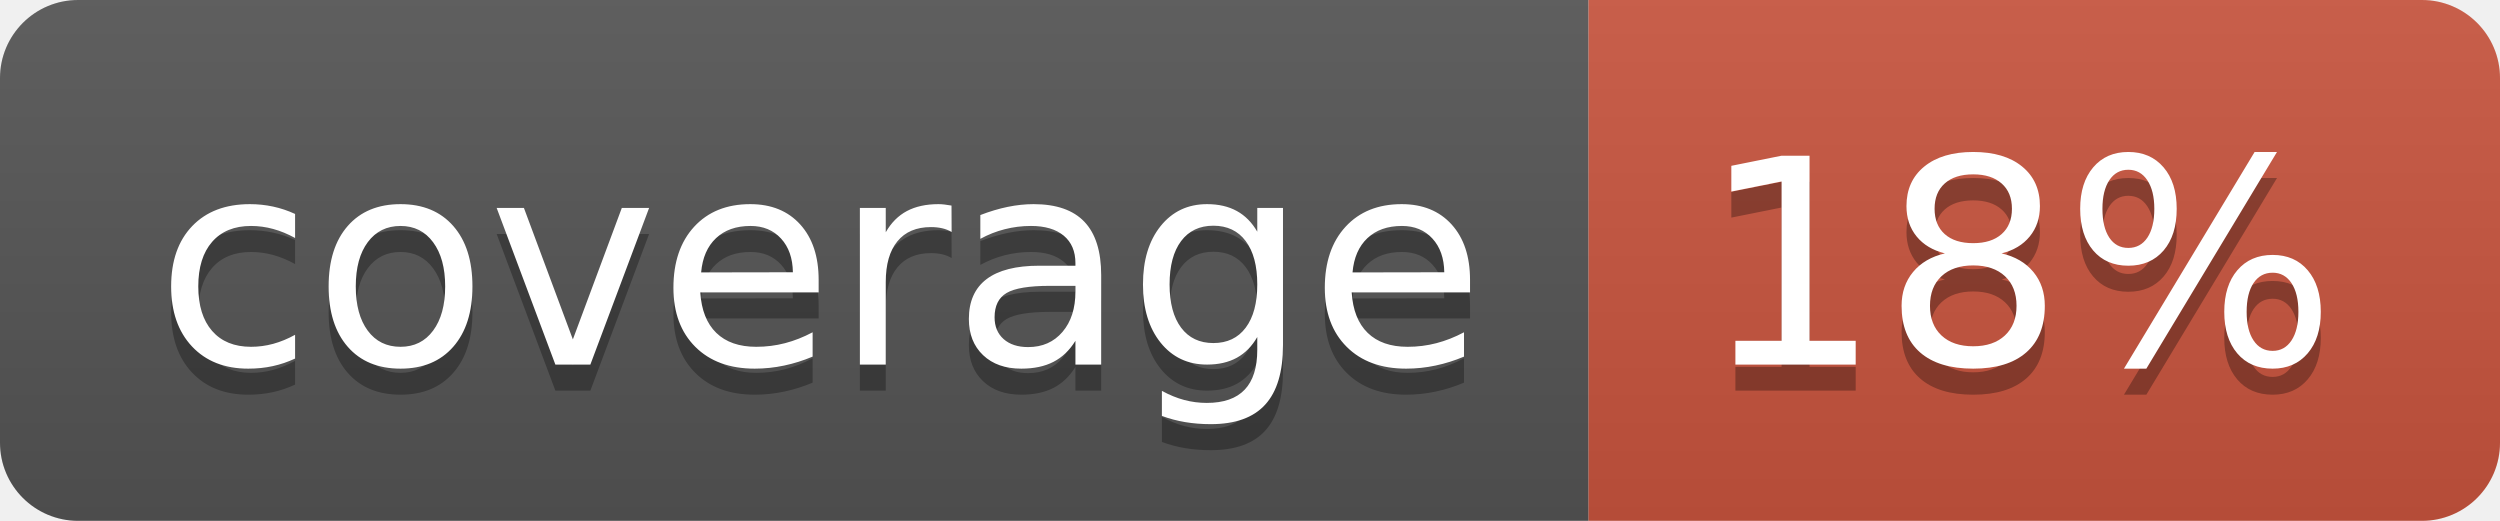
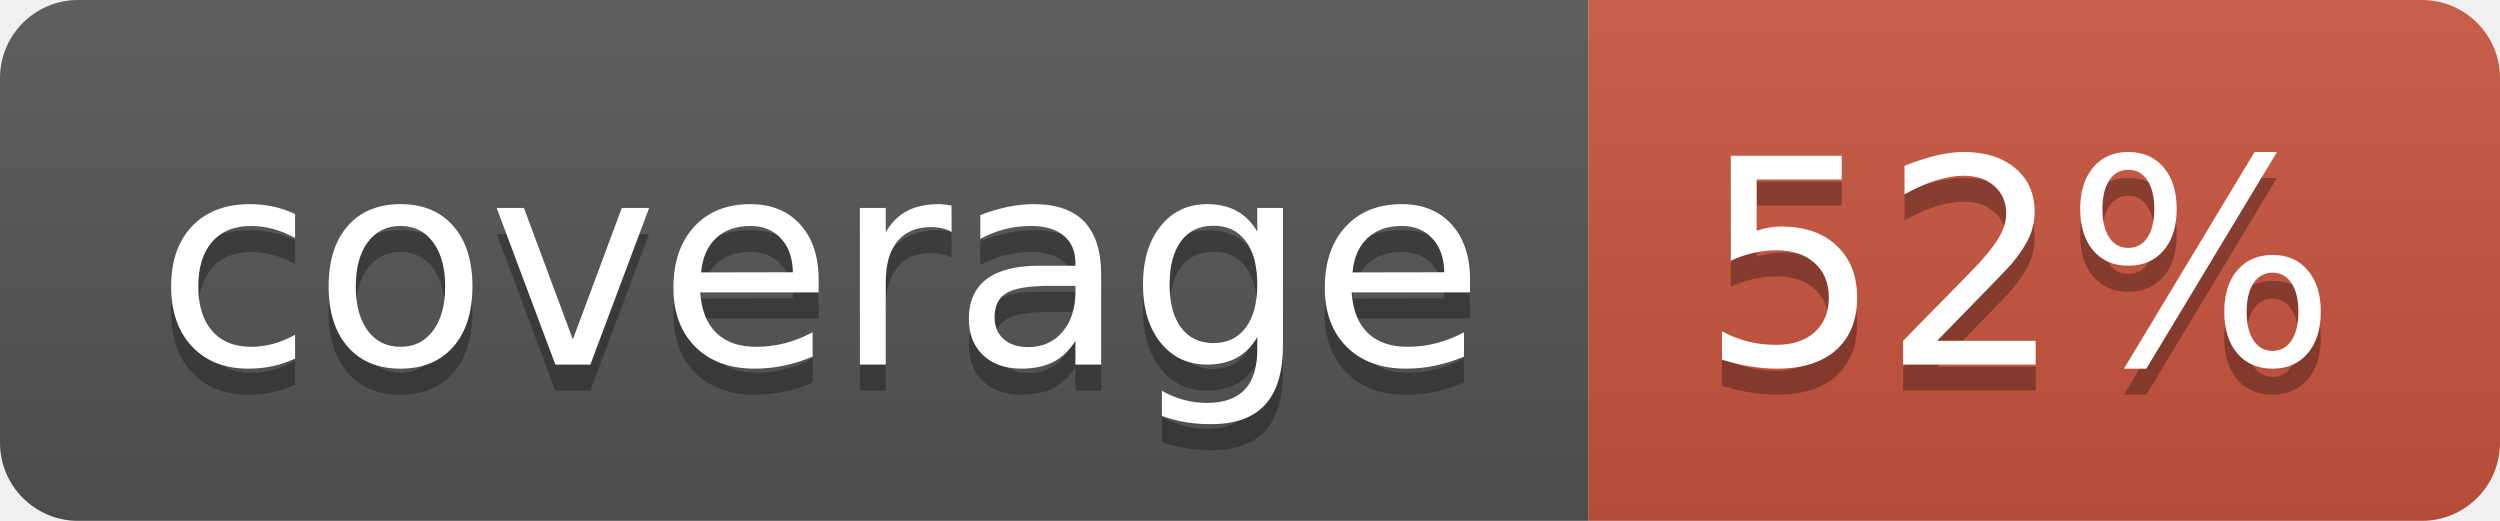
<svg xmlns="http://www.w3.org/2000/svg" width="96" height="20">
  <linearGradient id="b" x2="0" y2="100%">
    <stop offset="0" stop-color="#bbb" stop-opacity=".1" />
    <stop offset="1" stop-opacity=".1" />
  </linearGradient>
  <clipPath id="a">
    <rect width="96" height="20" rx="3" fill="#fff" />
  </clipPath>
  <g clip-path="url(#a)">
    <path fill="#555" d="M0 0h61v20H0z" />
    <path fill="#CA553E" d="M61 0h35v20H61z" />
    <path fill="url(#b)" d="M0 0h96v20H0z" />
  </g>
  <g fill="#fff" text-anchor="middle" font-family="DejaVu Sans,Verdana,Geneva,sans-serif" font-size="110">
    <text x="315" y="150" fill="#010101" fill-opacity=".3" transform="scale(.1)" textLength="510">coverage</text>
    <text x="315" y="140" transform="scale(.1)" textLength="510">coverage</text>
-     <text x="775" y="150" fill="#010101" fill-opacity=".3" transform="scale(.1)" textLength="250">18%</text>
-     <text x="775" y="140" transform="scale(.1)" textLength="250">18%</text>
+     <text x="775" y="150" fill="#010101" fill-opacity=".3" transform="scale(.1)" textLength="250">52%</text>
+     <text x="775" y="140" transform="scale(.1)" textLength="250">52%</text>
  </g>
</svg>
